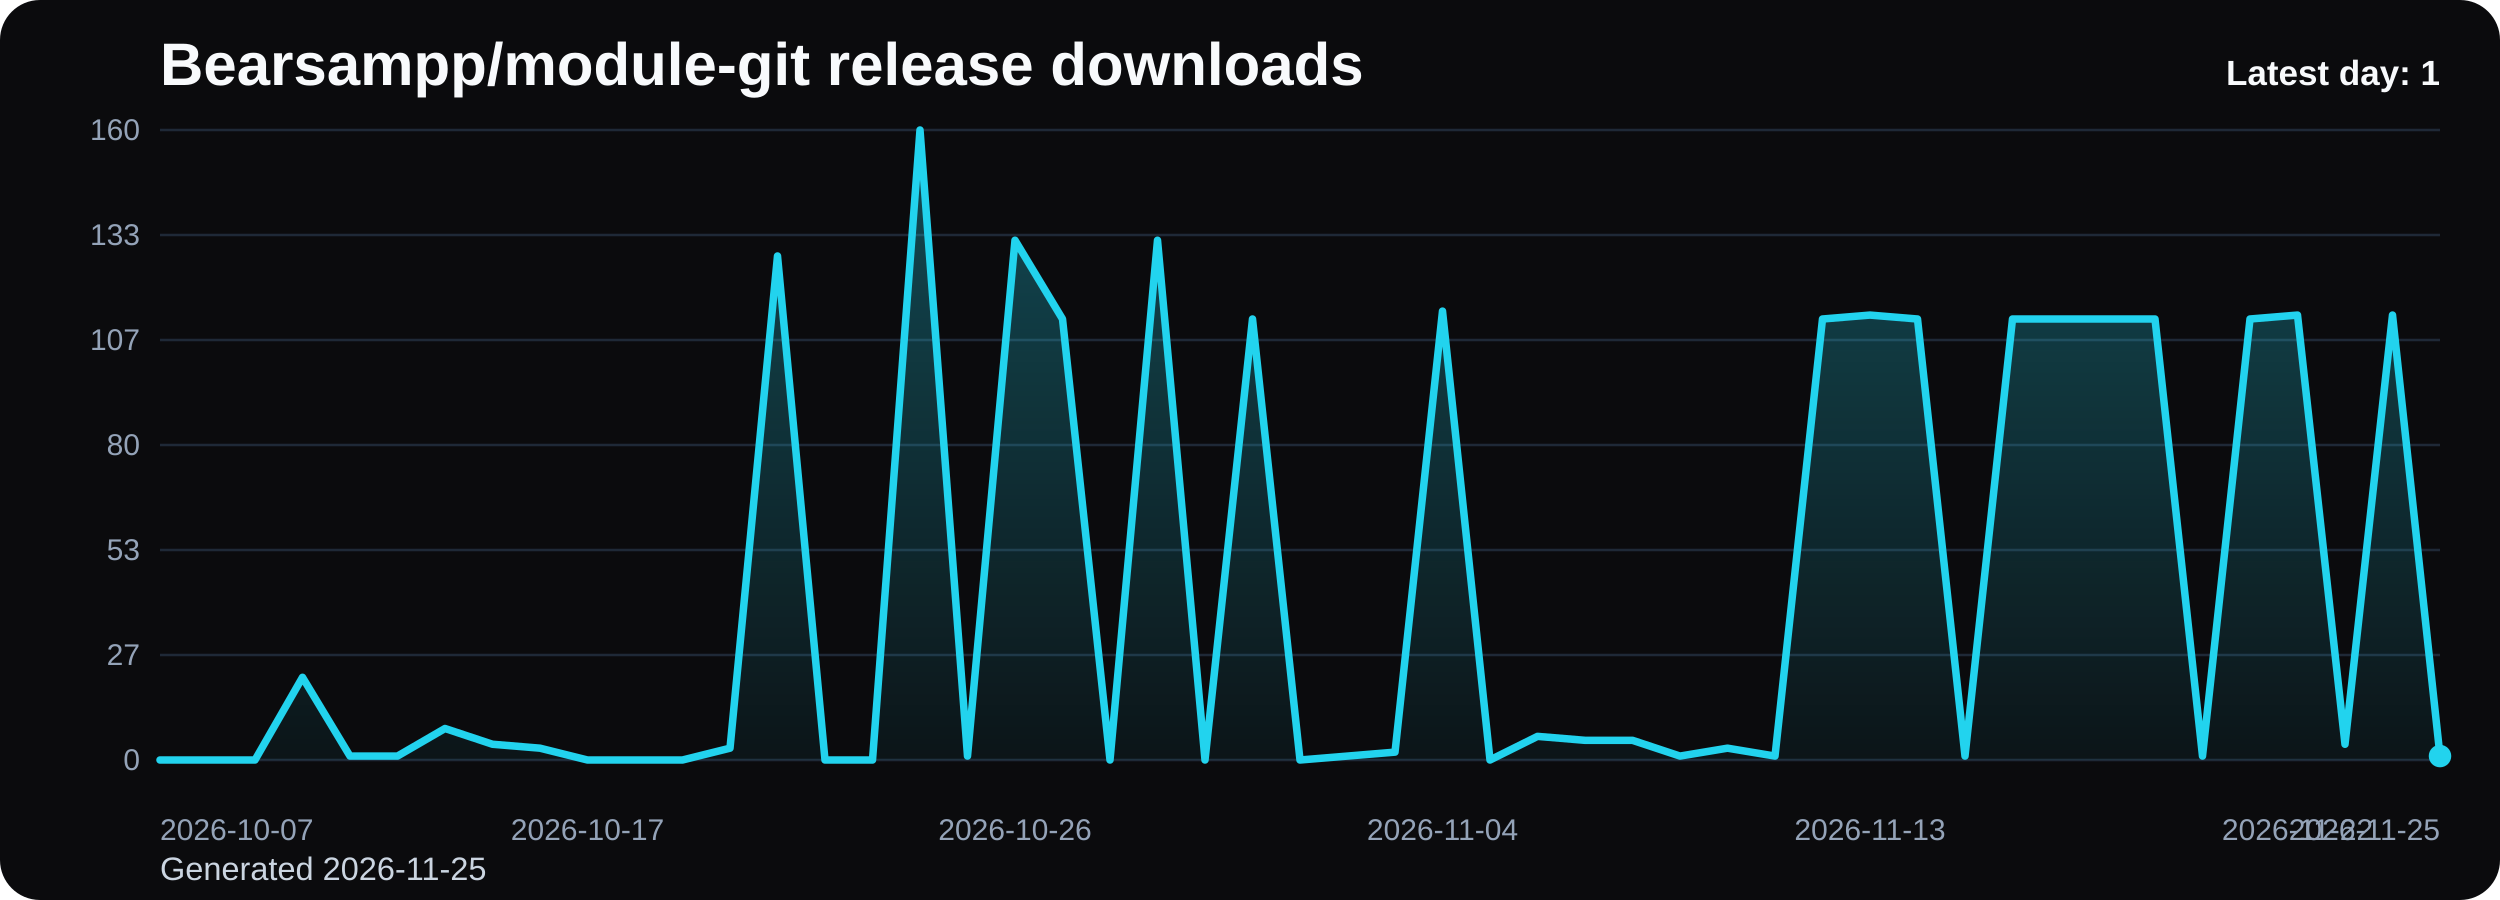
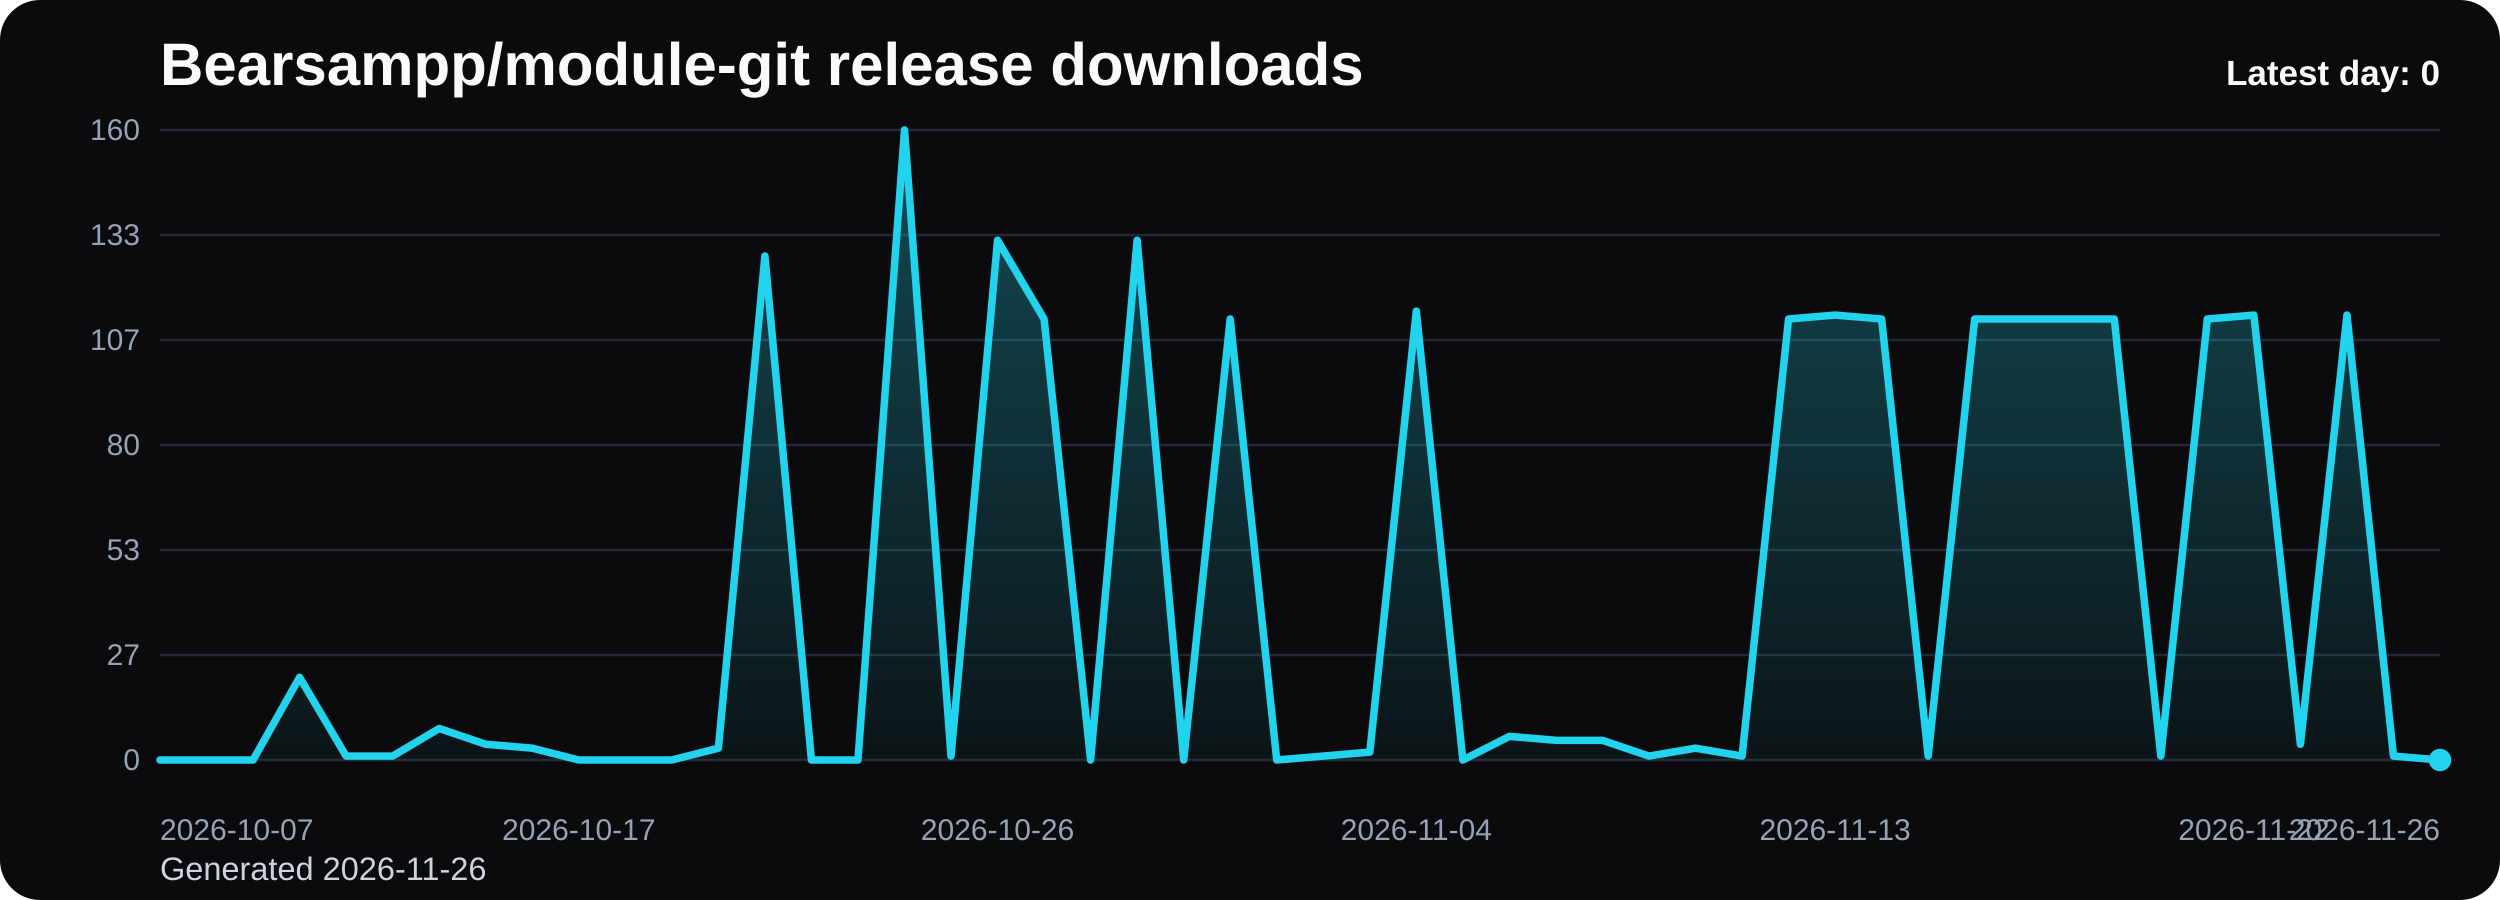
<svg xmlns="http://www.w3.org/2000/svg" viewBox="0 0 1000 360" role="img" aria-label="Bearsampp/module-git release downloads chart">
  <defs>
    <linearGradient id="fill-daily-black" x1="0" y1="0" x2="0" y2="1">
      <stop offset="0%" stop-color="#22d3ee" stop-opacity="0.32" />
      <stop offset="100%" stop-color="#22d3ee" stop-opacity="0.05" />
    </linearGradient>
    <style>
      .bg { fill: #0b0b0d; }
      .title { font: 700 24px Arial, sans-serif; fill: #f8fafc; }
      .sub { font: 400 13px Arial, sans-serif; fill: #cbd5e1; }
      .grid { stroke: #1f2937; stroke-width: 1; }
      .axis { font: 400 12px Arial, sans-serif; fill: #94a3b8; }
      .line { fill: none; stroke: #22d3ee; stroke-width: 3; stroke-linecap: round; stroke-linejoin: round; }
      .dot { fill: #22d3ee; }
      .value { font: 600 11px Arial, sans-serif; fill: #cbd5e1; }
      .latest { font: 700 14px Arial, sans-serif; fill: #f8fafc; }
    </style>
  </defs>
  <rect class="bg" x="0" y="0" width="1000" height="360" rx="16" />
  <text class="title" x="64" y="34">Bearsampp/module-git release downloads</text>
-   <text class="sub" x="64" y="352">Generated 2026-11-25</text>
+   <text class="sub" x="64" y="352">Generated 2026-11-26</text>
  <line x1="64" y1="52.00" x2="976" y2="52.00" class="grid" />
  <text x="56" y="56.00" text-anchor="end" class="axis">160</text>
  <line x1="64" y1="94.00" x2="976" y2="94.00" class="grid" />
  <text x="56" y="98.00" text-anchor="end" class="axis">133</text>
  <line x1="64" y1="136.00" x2="976" y2="136.00" class="grid" />
  <text x="56" y="140.00" text-anchor="end" class="axis">107</text>
  <line x1="64" y1="178.00" x2="976" y2="178.00" class="grid" />
  <text x="56" y="182.00" text-anchor="end" class="axis">80</text>
  <line x1="64" y1="220.00" x2="976" y2="220.00" class="grid" />
  <text x="56" y="224.00" text-anchor="end" class="axis">53</text>
  <line x1="64" y1="262.00" x2="976" y2="262.00" class="grid" />
  <text x="56" y="266.00" text-anchor="end" class="axis">27</text>
  <line x1="64" y1="304.00" x2="976" y2="304.00" class="grid" />
  <text x="56" y="308.00" text-anchor="end" class="axis">0</text>
-   <path d="M 64.00 304 L 64.00 304.00 L 83.00 304.00 L 102.00 304.00 L 121.00 270.93 L 140.00 302.43 L 159.00 302.43 L 178.00 291.40 L 197.00 297.70 L 216.00 299.27 L 235.00 304.00 L 254.00 304.00 L 273.00 304.00 L 292.00 299.27 L 311.00 102.40 L 330.00 304.00 L 349.00 304.00 L 368.00 52.00 L 387.00 302.43 L 406.00 96.10 L 425.00 127.60 L 444.00 304.00 L 463.00 96.10 L 482.00 304.00 L 501.00 127.60 L 520.00 304.00 L 539.00 302.43 L 558.00 300.85 L 577.00 124.45 L 596.00 304.00 L 615.00 294.55 L 634.00 296.13 L 653.00 296.13 L 672.00 302.43 L 691.00 299.27 L 710.00 302.43 L 729.00 127.60 L 748.00 126.03 L 767.00 127.60 L 786.00 302.43 L 805.00 127.60 L 824.00 127.60 L 843.00 127.60 L 862.00 127.60 L 881.00 302.43 L 900.00 127.60 L 919.00 126.03 L 938.00 297.70 L 957.00 126.03 L 976.00 302.43 L 976.00 304 Z" fill="url(#fill-daily-black)" />
-   <polyline class="line" points="64.00,304.00 83.00,304.00 102.00,304.00 121.00,270.93 140.00,302.43 159.00,302.43 178.00,291.40 197.00,297.70 216.00,299.27 235.00,304.00 254.00,304.00 273.00,304.00 292.00,299.27 311.00,102.40 330.00,304.00 349.00,304.00 368.00,52.00 387.00,302.43 406.00,96.10 425.00,127.60 444.00,304.00 463.00,96.10 482.00,304.00 501.00,127.60 520.00,304.00 539.00,302.43 558.00,300.85 577.00,124.45 596.00,304.00 615.00,294.55 634.00,296.13 653.00,296.13 672.00,302.43 691.00,299.27 710.00,302.43 729.00,127.60 748.00,126.03 767.00,127.60 786.00,302.43 805.00,127.60 824.00,127.60 843.00,127.60 862.00,127.60 881.00,302.43 900.00,127.60 919.00,126.03 938.00,297.70 957.00,126.03 976.00,302.43" />
-   <circle class="dot" cx="976.00" cy="302.43" r="4.5" />
+   <path d="M 64.00 304 L 64.00 304.00 L 82.61 304.00 L 101.22 304.00 L 119.84 270.93 L 138.45 302.43 L 157.06 302.43 L 175.67 291.40 L 194.29 297.70 L 212.90 299.27 L 231.51 304.00 L 250.12 304.00 L 268.73 304.00 L 287.35 299.27 L 305.96 102.40 L 324.57 304.00 L 343.18 304.00 L 361.80 52.00 L 380.41 302.43 L 399.02 96.10 L 417.63 127.60 L 436.24 304.00 L 454.86 96.10 L 473.47 304.00 L 492.08 127.60 L 510.69 304.00 L 529.31 302.43 L 547.92 300.85 L 566.53 124.45 L 585.14 304.00 L 603.76 294.55 L 622.37 296.13 L 640.98 296.13 L 659.59 302.43 L 678.20 299.27 L 696.82 302.43 L 715.43 127.60 L 734.04 126.03 L 752.65 127.60 L 771.27 302.43 L 789.88 127.60 L 808.49 127.60 L 827.10 127.60 L 845.71 127.60 L 864.33 302.43 L 882.94 127.60 L 901.55 126.03 L 920.16 297.70 L 938.78 126.03 L 957.39 302.43 L 976.00 304.00 L 976.00 304 Z" fill="url(#fill-daily-black)" />
+   <polyline class="line" points="64.00,304.00 82.61,304.00 101.22,304.00 119.84,270.93 138.45,302.43 157.06,302.43 175.67,291.40 194.29,297.70 212.90,299.27 231.51,304.00 250.12,304.00 268.73,304.00 287.35,299.27 305.96,102.40 324.57,304.00 343.18,304.00 361.80,52.00 380.41,302.43 399.02,96.10 417.63,127.60 436.24,304.00 454.86,96.10 473.47,304.00 492.08,127.60 510.69,304.00 529.31,302.43 547.92,300.85 566.53,124.45 585.14,304.00 603.76,294.55 622.37,296.13 640.98,296.13 659.59,302.43 678.20,299.27 696.82,302.43 715.43,127.60 734.04,126.03 752.65,127.60 771.27,302.43 789.88,127.60 808.49,127.60 827.10,127.60 845.71,127.60 864.33,302.43 882.94,127.60 901.55,126.03 920.16,297.70 938.78,126.03 957.39,302.43 976.00,304.00" />
+   <circle class="dot" cx="976.00" cy="304.00" r="4.5" />
  <text class="axis" x="64.00" y="336" text-anchor="start">2026-10-07</text>
-   <text class="axis" x="235.00" y="336" text-anchor="middle">2026-10-17</text>
-   <text class="axis" x="406.00" y="336" text-anchor="middle">2026-10-26</text>
-   <text class="axis" x="577.00" y="336" text-anchor="middle">2026-11-04</text>
-   <text class="axis" x="748.00" y="336" text-anchor="middle">2026-11-13</text>
-   <text class="axis" x="919.00" y="336" text-anchor="middle">2026-11-22</text>
-   <text class="axis" x="976.00" y="336" text-anchor="end">2026-11-25</text>
-   <text class="latest" x="976" y="34" text-anchor="end">Latest day: 1</text>
+   <text class="axis" x="231.51" y="336" text-anchor="middle">2026-10-17</text>
+   <text class="axis" x="399.02" y="336" text-anchor="middle">2026-10-26</text>
+   <text class="axis" x="566.53" y="336" text-anchor="middle">2026-11-04</text>
+   <text class="axis" x="734.04" y="336" text-anchor="middle">2026-11-13</text>
+   <text class="axis" x="901.55" y="336" text-anchor="middle">2026-11-22</text>
+   <text class="axis" x="976.00" y="336" text-anchor="end">2026-11-26</text>
+   <text class="latest" x="976" y="34" text-anchor="end">Latest day: 0</text>
</svg>
